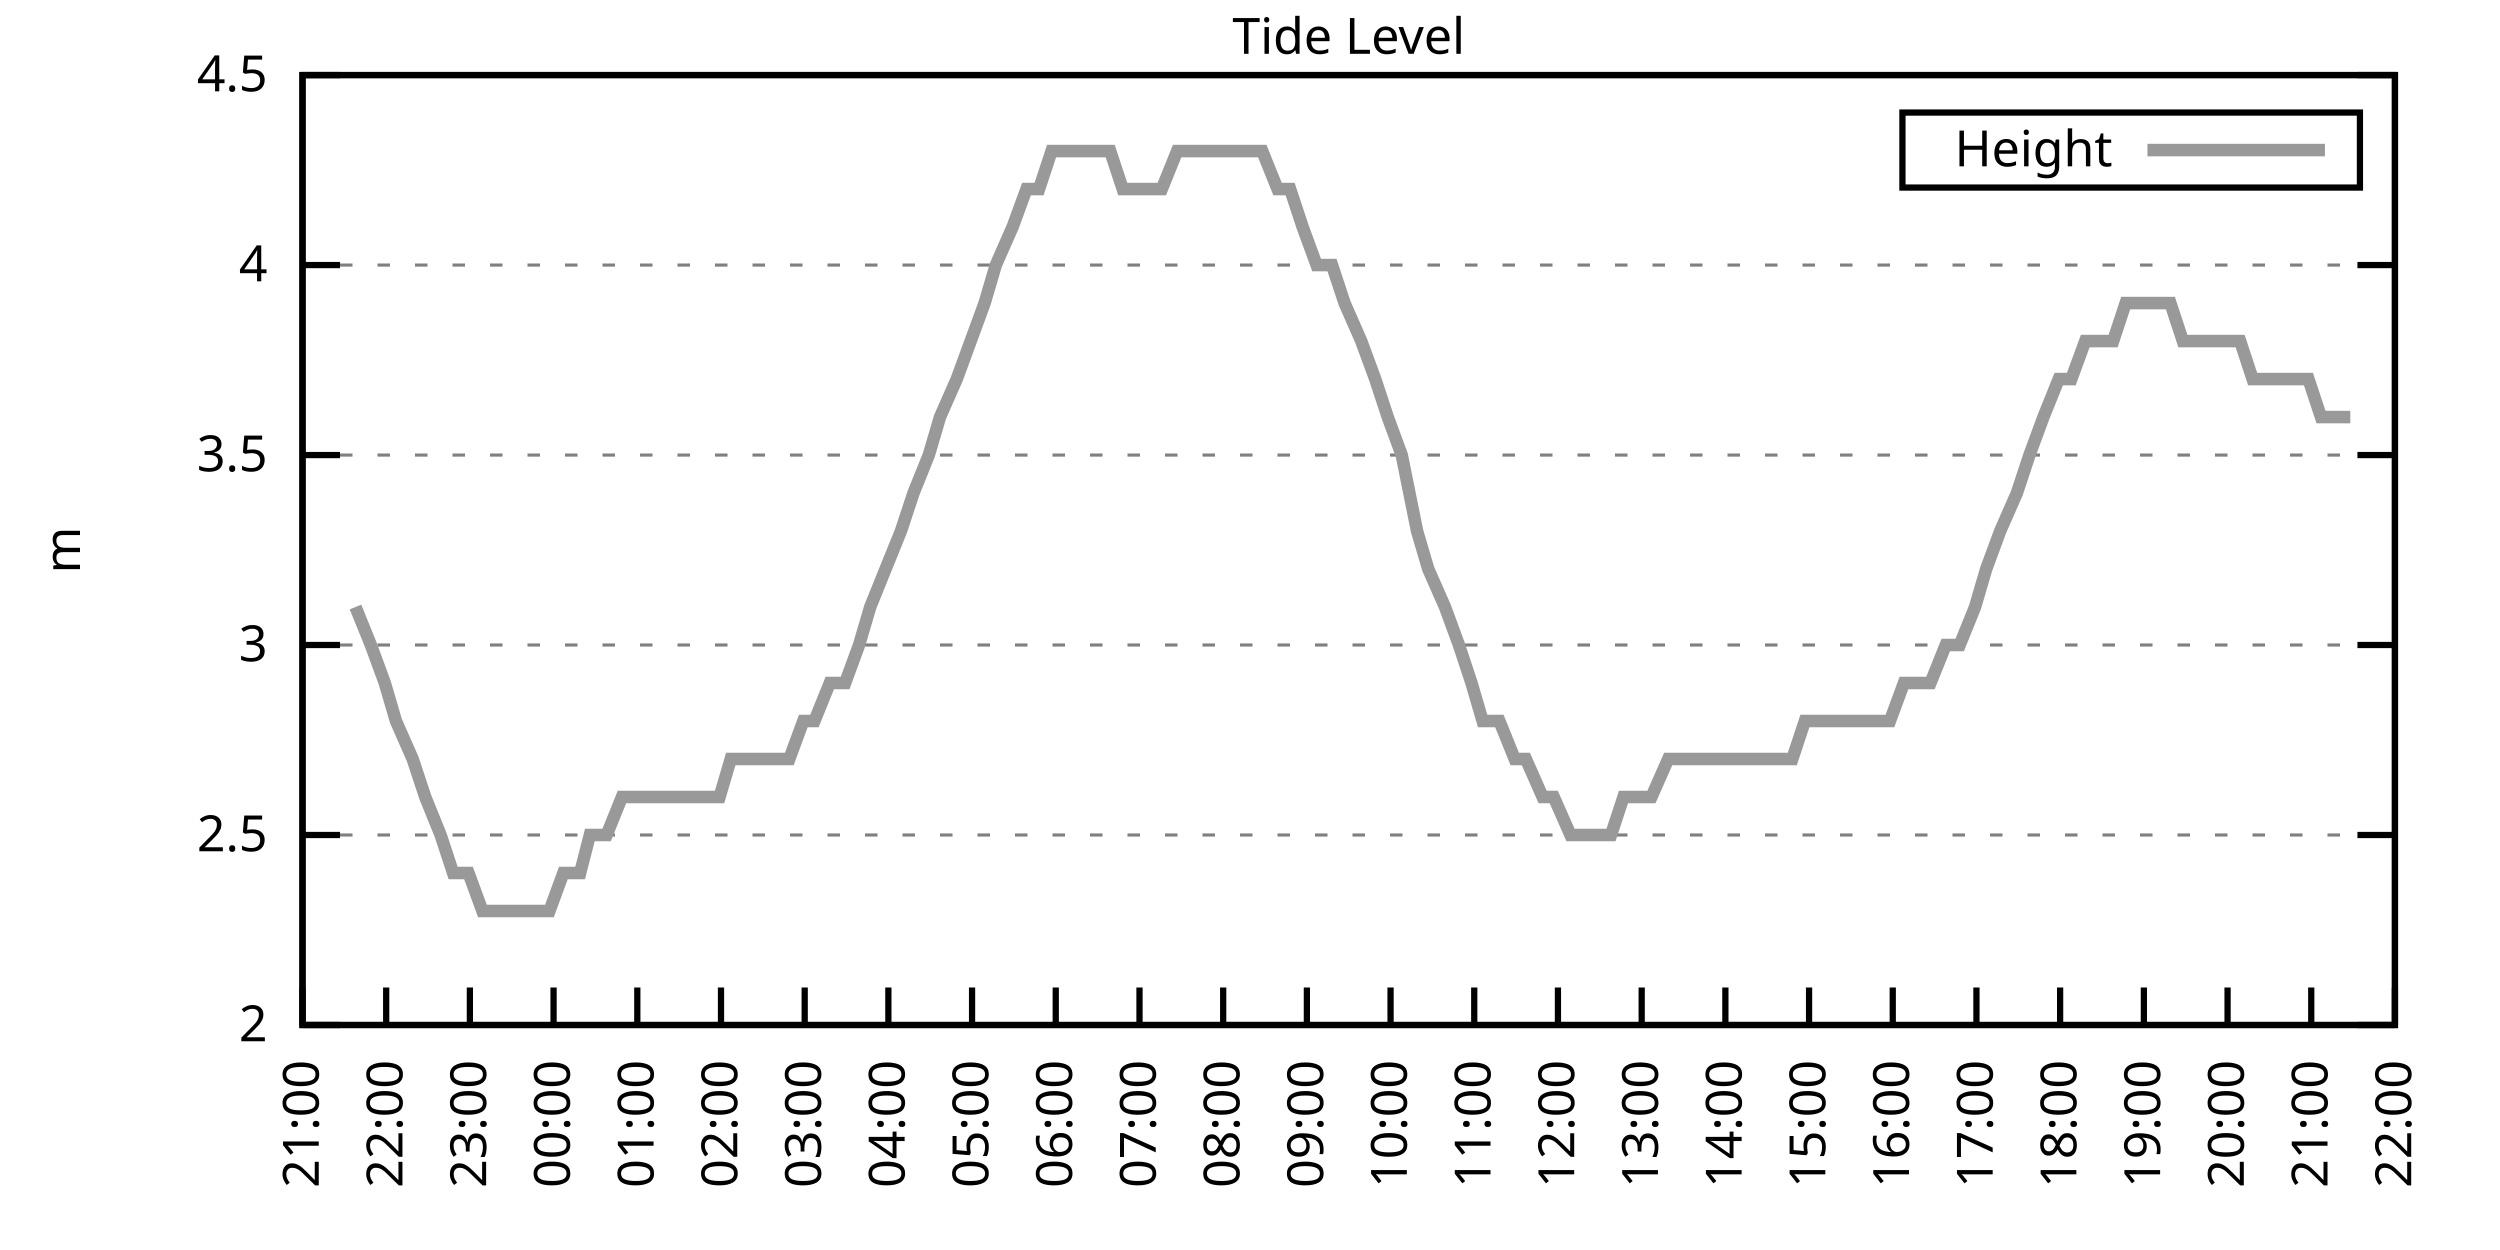
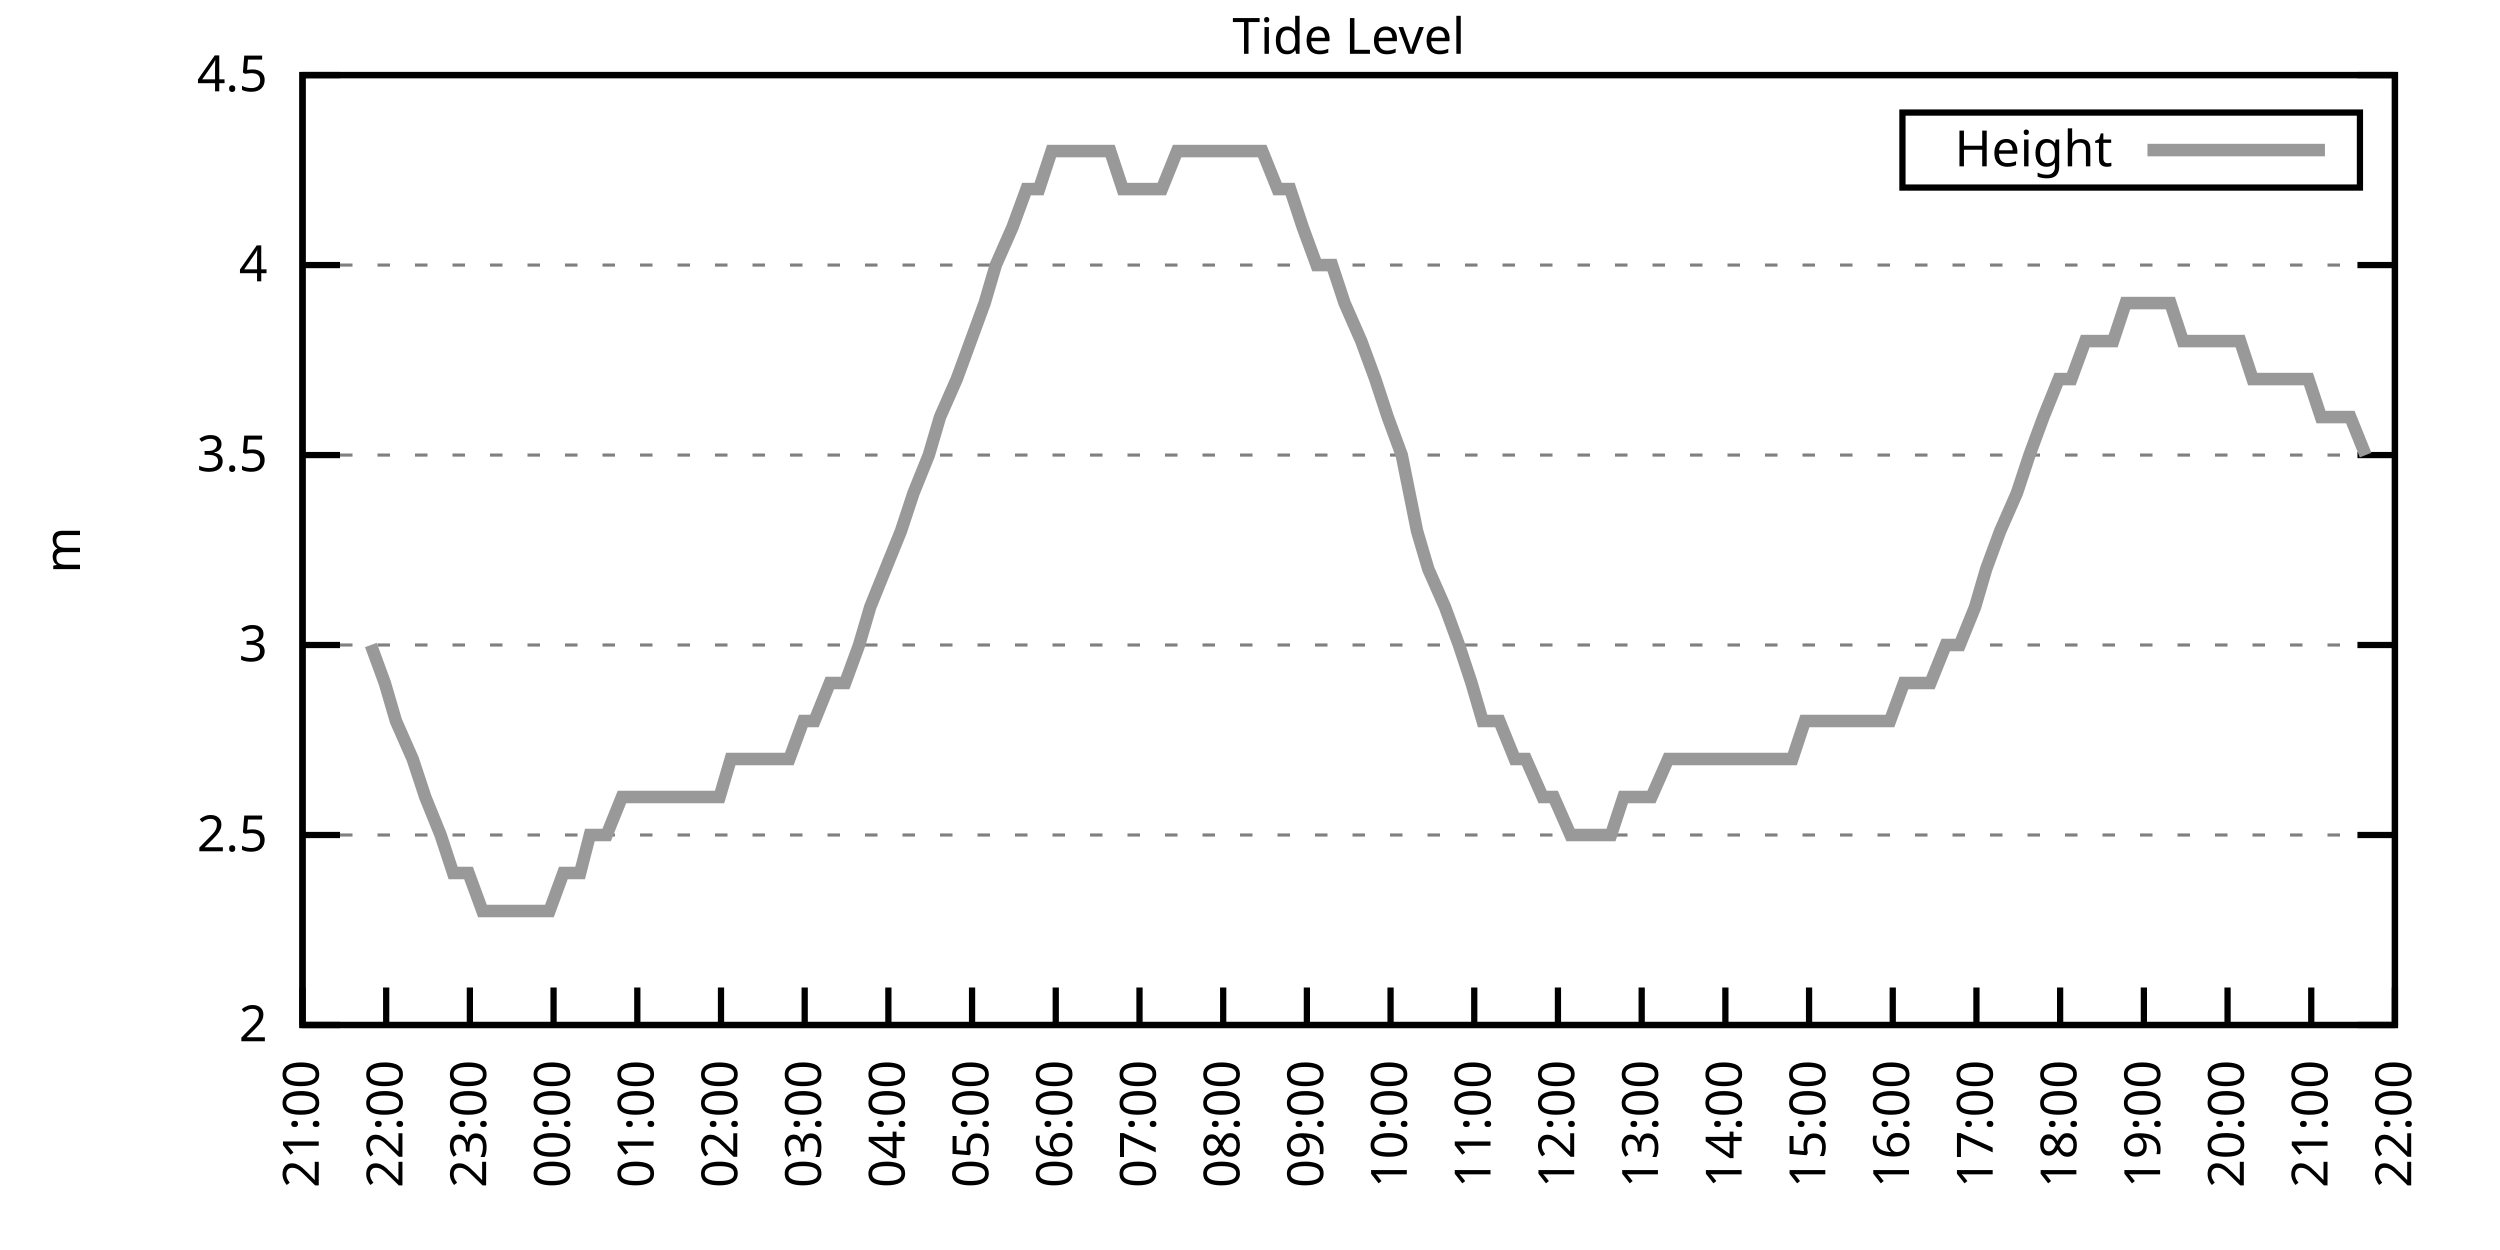
<svg xmlns="http://www.w3.org/2000/svg" xmlns:xlink="http://www.w3.org/1999/xlink" width="400" height="200" viewBox="0 0 400 200">
  <g id="gnuplot_canvas">
    <rect x="0" y="0" width="400" height="200" fill="none" />
    <defs>
      <circle id="gpDot" r="0.5" stroke-width="0.5" stroke="currentColor" />
      <path id="gpPt0" stroke-width="0.333" stroke="currentColor" d="M-1,0 h2 M0,-1 v2" />
      <path id="gpPt1" stroke-width="0.333" stroke="currentColor" d="M-1,-1 L1,1 M1,-1 L-1,1" />
      <path id="gpPt2" stroke-width="0.333" stroke="currentColor" d="M-1,0 L1,0 M0,-1 L0,1 M-1,-1 L1,1 M-1,1 L1,-1" />
      <rect id="gpPt3" stroke-width="0.333" stroke="currentColor" x="-1" y="-1" width="2" height="2" />
      <rect id="gpPt4" stroke-width="0.333" stroke="currentColor" fill="currentColor" x="-1" y="-1" width="2" height="2" />
      <circle id="gpPt5" stroke-width="0.333" stroke="currentColor" cx="0" cy="0" r="1" />
      <use xlink:href="#gpPt5" id="gpPt6" fill="currentColor" stroke="none" />
      <path id="gpPt7" stroke-width="0.333" stroke="currentColor" d="M0,-1.33 L-1.33,0.67 L1.33,0.67 z" />
      <use xlink:href="#gpPt7" id="gpPt8" fill="currentColor" stroke="none" />
      <use xlink:href="#gpPt7" id="gpPt9" stroke="currentColor" transform="rotate(180)" />
      <use xlink:href="#gpPt9" id="gpPt10" fill="currentColor" stroke="none" />
      <use xlink:href="#gpPt3" id="gpPt11" stroke="currentColor" transform="rotate(45)" />
      <use xlink:href="#gpPt11" id="gpPt12" fill="currentColor" stroke="none" />
      <path id="gpPt13" stroke-width="0.333" stroke="currentColor" d="M0,1.330 L1.265,0.411 L0.782,-1.067 L-0.782,-1.076 L-1.265,0.411 z" />
      <use xlink:href="#gpPt13" id="gpPt14" fill="currentColor" stroke="none" />
      <filter id="textbox" filterUnits="objectBoundingBox" x="0" y="0" height="1" width="1">
        <feFlood flood-color="white" flood-opacity="1" result="bgnd" />
        <feComposite in="SourceGraphic" in2="bgnd" operator="atop" />
      </filter>
      <filter id="greybox" filterUnits="objectBoundingBox" x="0" y="0" height="1" width="1">
        <feFlood flood-color="lightgrey" flood-opacity="1" result="grey" />
        <feComposite in="SourceGraphic" in2="grey" operator="atop" />
      </filter>
    </defs>
    <g fill="none" color="white" stroke="currentColor" stroke-width="1.00" stroke-linecap="butt" stroke-linejoin="miter">
</g>
    <g fill="none" color="black" stroke="currentColor" stroke-width="1.00" stroke-linecap="butt" stroke-linejoin="miter">
      <g stroke="none" shape-rendering="crispEdges">
        <polygon fill="rgb(255, 255, 255)" points="48.40,164.00 383.18,164.00 383.18,12.02 48.40,12.02 " />
      </g>
    </g>
    <g fill="none" color="black" stroke="currentColor" stroke-width="1.00" stroke-linecap="butt" stroke-linejoin="miter">
</g>
    <g fill="none" color="black" stroke="black" stroke-width="0.50" stroke-linecap="butt" stroke-linejoin="miter">
</g>
    <g fill="none" color="gray" stroke="currentColor" stroke-width="0.50" stroke-linecap="butt" stroke-linejoin="miter">
      <path stroke="gray" stroke-dasharray="2,4" class="gridline" d="M48.40,164.00 L383.19,164.00  " />
    </g>
    <g fill="none" color="gray" stroke="gray" stroke-width="1.00" stroke-linecap="butt" stroke-linejoin="miter">
</g>
    <g fill="none" color="black" stroke="currentColor" stroke-width="1.00" stroke-linecap="butt" stroke-linejoin="miter">
      <path stroke="black" d="M48.40,164.00 L54.40,164.00 M383.19,164.00 L377.19,164.00  " />
      <g transform="translate(42.80,166.60)" stroke="none" fill="black" font-family="Sans" font-size="8.00" text-anchor="end">
        <text>
          <tspan font-family="Sans"> 2</tspan>
        </text>
      </g>
    </g>
    <g fill="none" color="black" stroke="currentColor" stroke-width="1.00" stroke-linecap="butt" stroke-linejoin="miter">
</g>
    <g fill="none" color="black" stroke="black" stroke-width="0.50" stroke-linecap="butt" stroke-linejoin="miter">
</g>
    <g fill="none" color="gray" stroke="currentColor" stroke-width="0.50" stroke-linecap="butt" stroke-linejoin="miter">
      <path stroke="gray" stroke-dasharray="2,4" class="gridline" d="M48.40,133.60 L383.19,133.60  " />
    </g>
    <g fill="none" color="gray" stroke="gray" stroke-width="1.00" stroke-linecap="butt" stroke-linejoin="miter">
</g>
    <g fill="none" color="black" stroke="currentColor" stroke-width="1.00" stroke-linecap="butt" stroke-linejoin="miter">
      <path stroke="black" d="M48.40,133.60 L54.40,133.60 M383.19,133.60 L377.19,133.60  " />
      <g transform="translate(42.80,136.20)" stroke="none" fill="black" font-family="Sans" font-size="8.00" text-anchor="end">
        <text>
          <tspan font-family="Sans"> 2.5</tspan>
        </text>
      </g>
    </g>
    <g fill="none" color="black" stroke="currentColor" stroke-width="1.00" stroke-linecap="butt" stroke-linejoin="miter">
</g>
    <g fill="none" color="black" stroke="black" stroke-width="0.50" stroke-linecap="butt" stroke-linejoin="miter">
</g>
    <g fill="none" color="gray" stroke="currentColor" stroke-width="0.50" stroke-linecap="butt" stroke-linejoin="miter">
      <path stroke="gray" stroke-dasharray="2,4" class="gridline" d="M48.40,103.20 L383.19,103.20  " />
    </g>
    <g fill="none" color="gray" stroke="gray" stroke-width="1.00" stroke-linecap="butt" stroke-linejoin="miter">
</g>
    <g fill="none" color="black" stroke="currentColor" stroke-width="1.00" stroke-linecap="butt" stroke-linejoin="miter">
      <path stroke="black" d="M48.40,103.20 L54.40,103.20 M383.19,103.20 L377.19,103.20  " />
      <g transform="translate(42.80,105.80)" stroke="none" fill="black" font-family="Sans" font-size="8.00" text-anchor="end">
        <text>
          <tspan font-family="Sans"> 3</tspan>
        </text>
      </g>
    </g>
    <g fill="none" color="black" stroke="currentColor" stroke-width="1.00" stroke-linecap="butt" stroke-linejoin="miter">
</g>
    <g fill="none" color="black" stroke="black" stroke-width="0.50" stroke-linecap="butt" stroke-linejoin="miter">
</g>
    <g fill="none" color="gray" stroke="currentColor" stroke-width="0.50" stroke-linecap="butt" stroke-linejoin="miter">
      <path stroke="gray" stroke-dasharray="2,4" class="gridline" d="M48.40,72.81 L383.19,72.81  " />
    </g>
    <g fill="none" color="gray" stroke="gray" stroke-width="1.00" stroke-linecap="butt" stroke-linejoin="miter">
</g>
    <g fill="none" color="black" stroke="currentColor" stroke-width="1.00" stroke-linecap="butt" stroke-linejoin="miter">
      <path stroke="black" d="M48.40,72.81 L54.40,72.81 M383.19,72.81 L377.19,72.81  " />
      <g transform="translate(42.80,75.41)" stroke="none" fill="black" font-family="Sans" font-size="8.00" text-anchor="end">
        <text>
          <tspan font-family="Sans"> 3.5</tspan>
        </text>
      </g>
    </g>
    <g fill="none" color="black" stroke="currentColor" stroke-width="1.00" stroke-linecap="butt" stroke-linejoin="miter">
</g>
    <g fill="none" color="black" stroke="black" stroke-width="0.50" stroke-linecap="butt" stroke-linejoin="miter">
</g>
    <g fill="none" color="gray" stroke="currentColor" stroke-width="0.50" stroke-linecap="butt" stroke-linejoin="miter">
      <path stroke="gray" stroke-dasharray="2,4" class="gridline" d="M48.40,42.41 L383.19,42.41  " />
    </g>
    <g fill="none" color="gray" stroke="gray" stroke-width="1.00" stroke-linecap="butt" stroke-linejoin="miter">
</g>
    <g fill="none" color="black" stroke="currentColor" stroke-width="1.00" stroke-linecap="butt" stroke-linejoin="miter">
      <path stroke="black" d="M48.40,42.41 L54.40,42.41 M383.19,42.41 L377.19,42.41  " />
      <g transform="translate(42.80,45.01)" stroke="none" fill="black" font-family="Sans" font-size="8.00" text-anchor="end">
        <text>
          <tspan font-family="Sans"> 4</tspan>
        </text>
      </g>
    </g>
    <g fill="none" color="black" stroke="currentColor" stroke-width="1.00" stroke-linecap="butt" stroke-linejoin="miter">
</g>
    <g fill="none" color="black" stroke="black" stroke-width="0.50" stroke-linecap="butt" stroke-linejoin="miter">
</g>
    <g fill="none" color="gray" stroke="currentColor" stroke-width="0.50" stroke-linecap="butt" stroke-linejoin="miter">
      <path stroke="gray" stroke-dasharray="2,4" class="gridline" d="M48.40,12.01 L383.19,12.01  " />
    </g>
    <g fill="none" color="gray" stroke="gray" stroke-width="1.00" stroke-linecap="butt" stroke-linejoin="miter">
</g>
    <g fill="none" color="black" stroke="currentColor" stroke-width="1.00" stroke-linecap="butt" stroke-linejoin="miter">
      <path stroke="black" d="M48.40,12.01 L54.40,12.01 M383.19,12.01 L377.19,12.01  " />
      <g transform="translate(42.80,14.61)" stroke="none" fill="black" font-family="Sans" font-size="8.00" text-anchor="end">
        <text>
          <tspan font-family="Sans"> 4.5</tspan>
        </text>
      </g>
    </g>
    <g fill="none" color="black" stroke="currentColor" stroke-width="1.00" stroke-linecap="butt" stroke-linejoin="miter">
      <path stroke="black" d="M48.40,164.00 L48.40,158.00  " />
      <g transform="translate(51.00,169.60) rotate(270.00)" stroke="none" fill="black" font-family="Sans" font-size="8.00" text-anchor="end">
        <text>
          <tspan font-family="Sans">21:00</tspan>
        </text>
      </g>
    </g>
    <g fill="none" color="black" stroke="currentColor" stroke-width="1.00" stroke-linecap="butt" stroke-linejoin="miter">
      <path stroke="black" d="M61.79,164.00 L61.79,158.00  " />
      <g transform="translate(64.39,169.60) rotate(270.00)" stroke="none" fill="black" font-family="Sans" font-size="8.00" text-anchor="end">
        <text>
          <tspan font-family="Sans">22:00</tspan>
        </text>
      </g>
    </g>
    <g fill="none" color="black" stroke="currentColor" stroke-width="1.00" stroke-linecap="butt" stroke-linejoin="miter">
      <path stroke="black" d="M75.18,164.00 L75.18,158.00  " />
      <g transform="translate(77.78,169.60) rotate(270.00)" stroke="none" fill="black" font-family="Sans" font-size="8.00" text-anchor="end">
        <text>
          <tspan font-family="Sans">23:00</tspan>
        </text>
      </g>
    </g>
    <g fill="none" color="black" stroke="currentColor" stroke-width="1.00" stroke-linecap="butt" stroke-linejoin="miter">
      <path stroke="black" d="M88.57,164.00 L88.57,158.00  " />
      <g transform="translate(91.17,169.60) rotate(270.00)" stroke="none" fill="black" font-family="Sans" font-size="8.00" text-anchor="end">
        <text>
          <tspan font-family="Sans">00:00</tspan>
        </text>
      </g>
    </g>
    <g fill="none" color="black" stroke="currentColor" stroke-width="1.00" stroke-linecap="butt" stroke-linejoin="miter">
      <path stroke="black" d="M101.97,164.00 L101.97,158.00  " />
      <g transform="translate(104.57,169.60) rotate(270.00)" stroke="none" fill="black" font-family="Sans" font-size="8.00" text-anchor="end">
        <text>
          <tspan font-family="Sans">01:00</tspan>
        </text>
      </g>
    </g>
    <g fill="none" color="black" stroke="currentColor" stroke-width="1.00" stroke-linecap="butt" stroke-linejoin="miter">
      <path stroke="black" d="M115.36,164.00 L115.36,158.00  " />
      <g transform="translate(117.96,169.60) rotate(270.00)" stroke="none" fill="black" font-family="Sans" font-size="8.00" text-anchor="end">
        <text>
          <tspan font-family="Sans">02:00</tspan>
        </text>
      </g>
    </g>
    <g fill="none" color="black" stroke="currentColor" stroke-width="1.00" stroke-linecap="butt" stroke-linejoin="miter">
      <path stroke="black" d="M128.75,164.00 L128.75,158.00  " />
      <g transform="translate(131.35,169.60) rotate(270.00)" stroke="none" fill="black" font-family="Sans" font-size="8.00" text-anchor="end">
        <text>
          <tspan font-family="Sans">03:00</tspan>
        </text>
      </g>
    </g>
    <g fill="none" color="black" stroke="currentColor" stroke-width="1.00" stroke-linecap="butt" stroke-linejoin="miter">
      <path stroke="black" d="M142.14,164.00 L142.14,158.00  " />
      <g transform="translate(144.74,169.60) rotate(270.00)" stroke="none" fill="black" font-family="Sans" font-size="8.00" text-anchor="end">
        <text>
          <tspan font-family="Sans">04:00</tspan>
        </text>
      </g>
    </g>
    <g fill="none" color="black" stroke="currentColor" stroke-width="1.00" stroke-linecap="butt" stroke-linejoin="miter">
      <path stroke="black" d="M155.53,164.00 L155.53,158.00  " />
      <g transform="translate(158.13,169.60) rotate(270.00)" stroke="none" fill="black" font-family="Sans" font-size="8.00" text-anchor="end">
        <text>
          <tspan font-family="Sans">05:00</tspan>
        </text>
      </g>
    </g>
    <g fill="none" color="black" stroke="currentColor" stroke-width="1.00" stroke-linecap="butt" stroke-linejoin="miter">
      <path stroke="black" d="M168.92,164.00 L168.92,158.00  " />
      <g transform="translate(171.52,169.60) rotate(270.00)" stroke="none" fill="black" font-family="Sans" font-size="8.00" text-anchor="end">
        <text>
          <tspan font-family="Sans">06:00</tspan>
        </text>
      </g>
    </g>
    <g fill="none" color="black" stroke="currentColor" stroke-width="1.00" stroke-linecap="butt" stroke-linejoin="miter">
      <path stroke="black" d="M182.32,164.00 L182.32,158.00  " />
      <g transform="translate(184.92,169.60) rotate(270.00)" stroke="none" fill="black" font-family="Sans" font-size="8.00" text-anchor="end">
        <text>
          <tspan font-family="Sans">07:00</tspan>
        </text>
      </g>
    </g>
    <g fill="none" color="black" stroke="currentColor" stroke-width="1.00" stroke-linecap="butt" stroke-linejoin="miter">
      <path stroke="black" d="M195.71,164.00 L195.71,158.00  " />
      <g transform="translate(198.31,169.60) rotate(270.00)" stroke="none" fill="black" font-family="Sans" font-size="8.00" text-anchor="end">
        <text>
          <tspan font-family="Sans">08:00</tspan>
        </text>
      </g>
    </g>
    <g fill="none" color="black" stroke="currentColor" stroke-width="1.00" stroke-linecap="butt" stroke-linejoin="miter">
      <path stroke="black" d="M209.10,164.00 L209.10,158.00  " />
      <g transform="translate(211.70,169.60) rotate(270.00)" stroke="none" fill="black" font-family="Sans" font-size="8.00" text-anchor="end">
        <text>
          <tspan font-family="Sans">09:00</tspan>
        </text>
      </g>
    </g>
    <g fill="none" color="black" stroke="currentColor" stroke-width="1.00" stroke-linecap="butt" stroke-linejoin="miter">
      <path stroke="black" d="M222.49,164.00 L222.49,158.00  " />
      <g transform="translate(225.09,169.60) rotate(270.00)" stroke="none" fill="black" font-family="Sans" font-size="8.00" text-anchor="end">
        <text>
          <tspan font-family="Sans">10:00</tspan>
        </text>
      </g>
    </g>
    <g fill="none" color="black" stroke="currentColor" stroke-width="1.00" stroke-linecap="butt" stroke-linejoin="miter">
      <path stroke="black" d="M235.88,164.00 L235.88,158.00  " />
      <g transform="translate(238.48,169.60) rotate(270.00)" stroke="none" fill="black" font-family="Sans" font-size="8.00" text-anchor="end">
        <text>
          <tspan font-family="Sans">11:00</tspan>
        </text>
      </g>
    </g>
    <g fill="none" color="black" stroke="currentColor" stroke-width="1.00" stroke-linecap="butt" stroke-linejoin="miter">
      <path stroke="black" d="M249.27,164.00 L249.27,158.00  " />
      <g transform="translate(251.87,169.60) rotate(270.00)" stroke="none" fill="black" font-family="Sans" font-size="8.00" text-anchor="end">
        <text>
          <tspan font-family="Sans">12:00</tspan>
        </text>
      </g>
    </g>
    <g fill="none" color="black" stroke="currentColor" stroke-width="1.00" stroke-linecap="butt" stroke-linejoin="miter">
      <path stroke="black" d="M262.67,164.00 L262.67,158.00  " />
      <g transform="translate(265.27,169.60) rotate(270.00)" stroke="none" fill="black" font-family="Sans" font-size="8.00" text-anchor="end">
        <text>
          <tspan font-family="Sans">13:00</tspan>
        </text>
      </g>
    </g>
    <g fill="none" color="black" stroke="currentColor" stroke-width="1.00" stroke-linecap="butt" stroke-linejoin="miter">
      <path stroke="black" d="M276.06,164.00 L276.06,158.00  " />
      <g transform="translate(278.66,169.60) rotate(270.00)" stroke="none" fill="black" font-family="Sans" font-size="8.00" text-anchor="end">
        <text>
          <tspan font-family="Sans">14:00</tspan>
        </text>
      </g>
    </g>
    <g fill="none" color="black" stroke="currentColor" stroke-width="1.00" stroke-linecap="butt" stroke-linejoin="miter">
      <path stroke="black" d="M289.45,164.00 L289.45,158.00  " />
      <g transform="translate(292.05,169.60) rotate(270.00)" stroke="none" fill="black" font-family="Sans" font-size="8.00" text-anchor="end">
        <text>
          <tspan font-family="Sans">15:00</tspan>
        </text>
      </g>
    </g>
    <g fill="none" color="black" stroke="currentColor" stroke-width="1.00" stroke-linecap="butt" stroke-linejoin="miter">
      <path stroke="black" d="M302.84,164.00 L302.84,158.00  " />
      <g transform="translate(305.44,169.60) rotate(270.00)" stroke="none" fill="black" font-family="Sans" font-size="8.00" text-anchor="end">
        <text>
          <tspan font-family="Sans">16:00</tspan>
        </text>
      </g>
    </g>
    <g fill="none" color="black" stroke="currentColor" stroke-width="1.00" stroke-linecap="butt" stroke-linejoin="miter">
      <path stroke="black" d="M316.23,164.00 L316.23,158.00  " />
      <g transform="translate(318.83,169.60) rotate(270.00)" stroke="none" fill="black" font-family="Sans" font-size="8.00" text-anchor="end">
        <text>
          <tspan font-family="Sans">17:00</tspan>
        </text>
      </g>
    </g>
    <g fill="none" color="black" stroke="currentColor" stroke-width="1.00" stroke-linecap="butt" stroke-linejoin="miter">
      <path stroke="black" d="M329.62,164.00 L329.62,158.00  " />
      <g transform="translate(332.22,169.60) rotate(270.00)" stroke="none" fill="black" font-family="Sans" font-size="8.00" text-anchor="end">
        <text>
          <tspan font-family="Sans">18:00</tspan>
        </text>
      </g>
    </g>
    <g fill="none" color="black" stroke="currentColor" stroke-width="1.00" stroke-linecap="butt" stroke-linejoin="miter">
      <path stroke="black" d="M343.02,164.00 L343.02,158.00  " />
      <g transform="translate(345.62,169.60) rotate(270.00)" stroke="none" fill="black" font-family="Sans" font-size="8.00" text-anchor="end">
        <text>
          <tspan font-family="Sans">19:00</tspan>
        </text>
      </g>
    </g>
    <g fill="none" color="black" stroke="currentColor" stroke-width="1.00" stroke-linecap="butt" stroke-linejoin="miter">
      <path stroke="black" d="M356.41,164.00 L356.41,158.00  " />
      <g transform="translate(359.01,169.60) rotate(270.00)" stroke="none" fill="black" font-family="Sans" font-size="8.00" text-anchor="end">
        <text>
          <tspan font-family="Sans">20:00</tspan>
        </text>
      </g>
    </g>
    <g fill="none" color="black" stroke="currentColor" stroke-width="1.00" stroke-linecap="butt" stroke-linejoin="miter">
      <path stroke="black" d="M369.80,164.00 L369.80,158.00  " />
      <g transform="translate(372.40,169.60) rotate(270.00)" stroke="none" fill="black" font-family="Sans" font-size="8.00" text-anchor="end">
        <text>
          <tspan font-family="Sans">21:00</tspan>
        </text>
      </g>
    </g>
    <g fill="none" color="black" stroke="currentColor" stroke-width="1.00" stroke-linecap="butt" stroke-linejoin="miter">
      <path stroke="black" d="M383.19,164.00 L383.19,158.00  " />
      <g transform="translate(385.79,169.60) rotate(270.00)" stroke="none" fill="black" font-family="Sans" font-size="8.00" text-anchor="end">
        <text>
          <tspan font-family="Sans">22:00</tspan>
        </text>
      </g>
    </g>
    <g fill="none" color="black" stroke="currentColor" stroke-width="1.00" stroke-linecap="butt" stroke-linejoin="miter">
</g>
    <g fill="none" color="black" stroke="currentColor" stroke-width="1.00" stroke-linecap="butt" stroke-linejoin="miter">
      <path stroke="black" d="M48.40,12.01 L48.40,164.00 L383.19,164.00 L383.19,12.01 L48.40,12.01 Z  " />
    </g>
    <g fill="none" color="black" stroke="currentColor" stroke-width="1.00" stroke-linecap="butt" stroke-linejoin="miter">
</g>
    <g fill="none" color="black" stroke="currentColor" stroke-width="1.00" stroke-linecap="butt" stroke-linejoin="miter">
      <path stroke="black" d="M304.39,30.01 L304.39,18.01 L377.59,18.01 L377.59,30.01 L304.39,30.01 Z  " />
    </g>
    <g id="Tide_level_plot_1">
      <g fill="none" color="white" stroke="black" stroke-width="2.00" stroke-linecap="butt" stroke-linejoin="miter">
</g>
      <g fill="none" color="black" stroke="currentColor" stroke-width="2.00" stroke-linecap="butt" stroke-linejoin="miter">
        <g transform="translate(337.99,26.61)" stroke="none" fill="black" font-family="Sans" font-size="8.00" text-anchor="end">
          <text>
            <tspan font-family="Sans">Height</tspan>
          </text>
        </g>
      </g>
      <g fill="none" color="black" stroke="currentColor" stroke-width="2.00" stroke-linecap="butt" stroke-linejoin="miter">
-         <path stroke="rgb(153, 153, 153)" d="M343.59,24.01 L371.99,24.01 M56.88,97.12 L59.34,103.20 L61.57,109.28 L63.35,115.36 L66.03,121.44 L68.04,127.52   L70.50,133.60 L72.50,139.68 L74.96,139.68 L77.19,145.76 L79.20,145.76 L81.66,145.76 L83.44,145.76 L86.12,145.76   L87.91,145.76 L90.14,139.68 L92.82,139.68 L94.38,133.60 L97.06,133.60 L99.51,127.52 L101.52,127.52 L103.31,127.52   L105.98,127.52 L108.44,127.52 L110.45,127.52 L112.90,127.52 L115.13,127.52 L116.92,121.44 L119.15,121.44 L121.61,121.44   L124.06,121.44 L126.29,121.44 L128.53,115.36 L130.31,115.36 L132.77,109.28 L135.22,109.28 L137.45,103.20 L139.24,97.12   L141.69,91.04 L144.15,84.97 L146.16,78.89 L148.61,72.81 L150.40,66.73 L153.08,60.65 L157.54,48.49 L159.33,42.41   L162.01,36.33 L164.24,30.25 L166.25,30.25 L168.25,24.17 L170.93,24.17 L172.72,24.17 L175.17,24.17 L177.63,24.17   L179.64,30.25 L181.65,30.25 L183.66,30.25 L185.89,30.25 L188.34,24.17 L190.80,24.17 L193.25,24.17 L195.04,24.17   L197.72,24.17 L199.73,24.17 L201.96,24.17 L204.41,30.25 L206.42,30.25 L208.43,36.33 L210.66,42.41 L213.12,42.41   L215.13,48.49 L217.80,54.57 L220.04,60.65 L222.04,66.73 L224.28,72.81 L226.73,84.97 L228.52,91.04 L231.20,97.12   L233.43,103.20 L235.44,109.28 L237.22,115.36 L239.90,115.36 L242.36,121.44 L244.14,121.44 L246.82,127.52 L248.60,127.52   L251.28,133.60 L253.29,133.60 L255.30,133.60 L257.76,133.60 L259.76,127.52 L262.44,127.52 L264.23,127.52 L266.91,121.44   L268.92,121.44 L271.37,121.44 L273.38,121.44 L275.61,121.44 L277.62,121.44 L280.30,121.44 L282.31,121.44 L284.76,121.44   L286.77,121.44 L288.78,115.36 L291.46,115.36 L293.69,115.36 L295.70,115.36 L297.71,115.36 L300.39,115.36 L302.39,115.36   L304.63,109.28 L307.08,109.28 L308.87,109.28 L311.32,103.20 L313.55,103.20 L316.01,97.12 L317.79,91.04 L320.03,84.97   L322.70,78.89 L324.71,72.81 L326.95,66.73 L329.40,60.65 L331.41,60.65 L333.64,54.57 L336.10,54.57 L338.10,54.57   L340.11,48.49 L342.79,48.49 L344.80,48.49 L347.26,48.49 L349.26,54.57 L351.50,54.57 L353.51,54.57 L356.18,54.57   L358.42,54.57 L360.42,60.65 L362.88,60.65 L364.89,60.65 L367.34,60.65 L369.35,60.65 L371.36,66.73 L374.04,66.73   L376.05,66.73  " />
+         <path stroke="rgb(153, 153, 153)" d="M343.59,24.01 L371.99,24.01 M59.34,103.20 L61.57,109.28 L63.35,115.36 L66.03,121.44 L68.04,127.52 L70.50,133.60   L72.50,139.68 L74.96,139.68 L77.19,145.76 L79.20,145.76 L81.66,145.76 L83.44,145.76 L86.12,145.76 L87.91,145.76   L90.14,139.68 L92.82,139.68 L94.38,133.60 L97.06,133.60 L99.51,127.52 L101.52,127.52 L103.31,127.52 L105.98,127.52   L108.44,127.52 L110.45,127.52 L112.90,127.52 L115.13,127.52 L116.92,121.44 L119.15,121.44 L121.61,121.44 L124.06,121.44   L126.29,121.44 L128.53,115.36 L130.31,115.36 L132.77,109.28 L135.22,109.28 L137.45,103.20 L139.24,97.12 L141.69,91.04   L144.15,84.97 L146.16,78.89 L148.61,72.81 L150.40,66.73 L153.08,60.65 L157.54,48.49 L159.33,42.41 L162.01,36.33   L164.24,30.25 L166.25,30.25 L168.25,24.17 L170.93,24.17 L172.72,24.17 L175.17,24.17 L177.63,24.17 L179.64,30.25   L181.65,30.25 L183.66,30.25 L185.89,30.25 L188.34,24.17 L190.80,24.17 L193.25,24.17 L195.04,24.17 L197.72,24.17   L199.73,24.17 L201.96,24.17 L204.41,30.25 L206.42,30.25 L208.43,36.33 L210.66,42.41 L213.12,42.41 L215.13,48.49   L217.80,54.57 L220.04,60.65 L222.04,66.73 L224.28,72.81 L226.73,84.97 L228.52,91.04 L231.20,97.12 L233.43,103.20   L235.44,109.28 L237.22,115.36 L239.90,115.36 L242.36,121.44 L244.14,121.44 L246.82,127.52 L248.60,127.52 L251.28,133.60   L253.29,133.60 L255.30,133.60 L257.76,133.60 L259.76,127.52 L262.44,127.52 L264.23,127.52 L266.91,121.44 L268.92,121.44   L271.37,121.44 L273.38,121.44 L275.61,121.44 L277.62,121.44 L280.30,121.44 L282.31,121.44 L284.76,121.44 L286.77,121.44   L288.78,115.36 L291.46,115.36 L293.69,115.36 L295.70,115.36 L297.71,115.36 L300.39,115.36 L302.39,115.36 L304.63,109.28   L307.08,109.28 L308.87,109.28 L311.32,103.20 L313.55,103.20 L316.01,97.12 L317.79,91.04 L320.03,84.97 L322.70,78.89   L324.71,72.81 L326.95,66.73 L329.40,60.65 L331.41,60.65 L333.64,54.57 L336.10,54.57 L338.10,54.57 L340.11,48.49   L342.79,48.49 L344.80,48.49 L347.26,48.49 L349.26,54.57 L351.50,54.57 L353.51,54.57 L356.18,54.57 L358.42,54.57   L360.42,60.65 L362.88,60.65 L364.89,60.65 L367.34,60.65 L369.35,60.65 L371.36,66.73 L374.04,66.73 L376.05,66.73   L378.50,72.81  " />
      </g>
    </g>
    <g fill="none" color="black" stroke="currentColor" stroke-width="2.00" stroke-linecap="butt" stroke-linejoin="miter">
</g>
    <g fill="none" color="black" stroke="black" stroke-width="1.00" stroke-linecap="butt" stroke-linejoin="miter">
</g>
    <g fill="none" color="black" stroke="currentColor" stroke-width="1.00" stroke-linecap="butt" stroke-linejoin="miter">
      <path stroke="black" d="M48.40,12.01 L48.40,164.00 L383.19,164.00 L383.19,12.01 L48.40,12.01 Z  " />
      <g transform="translate(12.80,88.01) rotate(270.00)" stroke="none" fill="black" font-family="Sans" font-size="8.00" text-anchor="middle">
        <text>
          <tspan font-family="Sans">m</tspan>
        </text>
      </g>
    </g>
    <g fill="none" color="black" stroke="currentColor" stroke-width="1.00" stroke-linecap="butt" stroke-linejoin="miter">
</g>
    <g fill="none" color="black" stroke="currentColor" stroke-width="1.00" stroke-linecap="butt" stroke-linejoin="miter">
      <g transform="translate(215.79,8.61)" stroke="none" fill="black" font-family="Sans" font-size="8.00" text-anchor="middle">
        <text>
          <tspan font-family="Sans">Tide Level</tspan>
        </text>
      </g>
    </g>
    <g fill="none" color="black" stroke="currentColor" stroke-width="1.00" stroke-linecap="butt" stroke-linejoin="miter">
</g>
  </g>
</svg>
